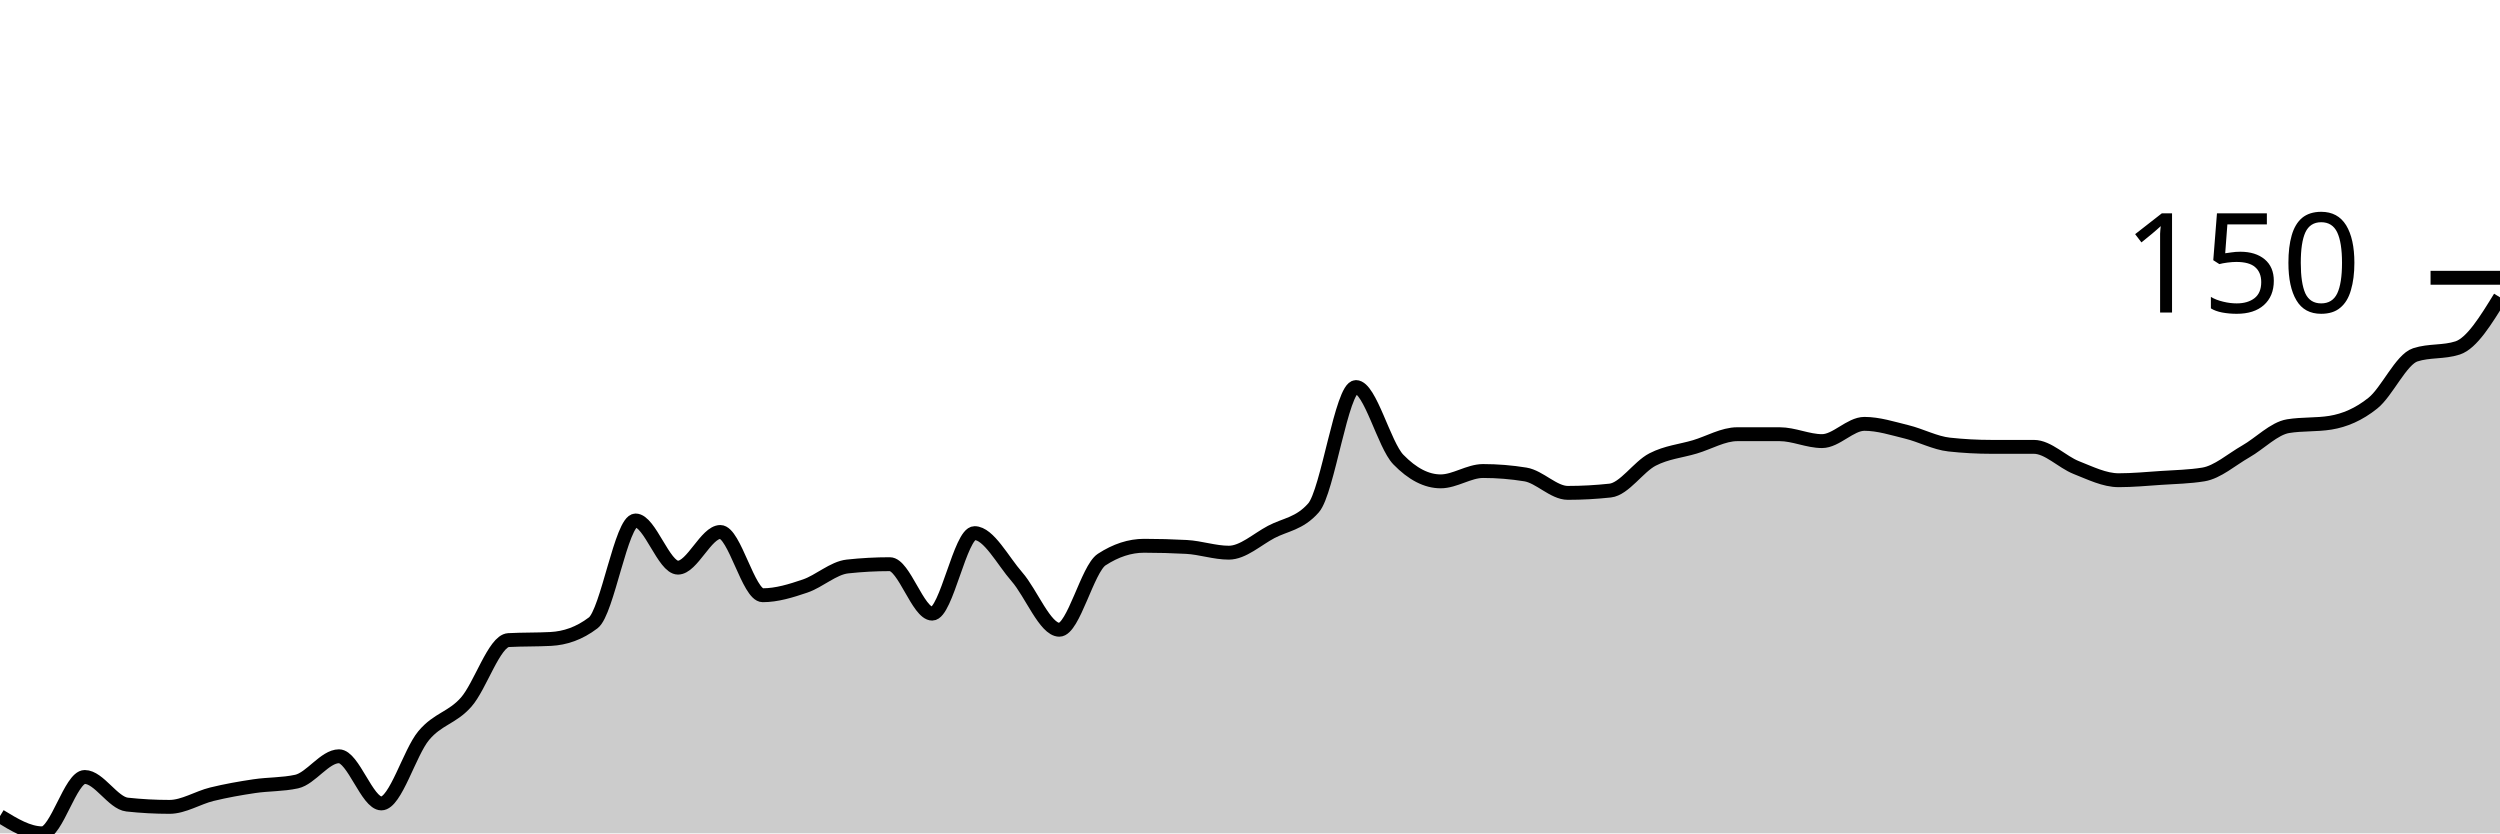
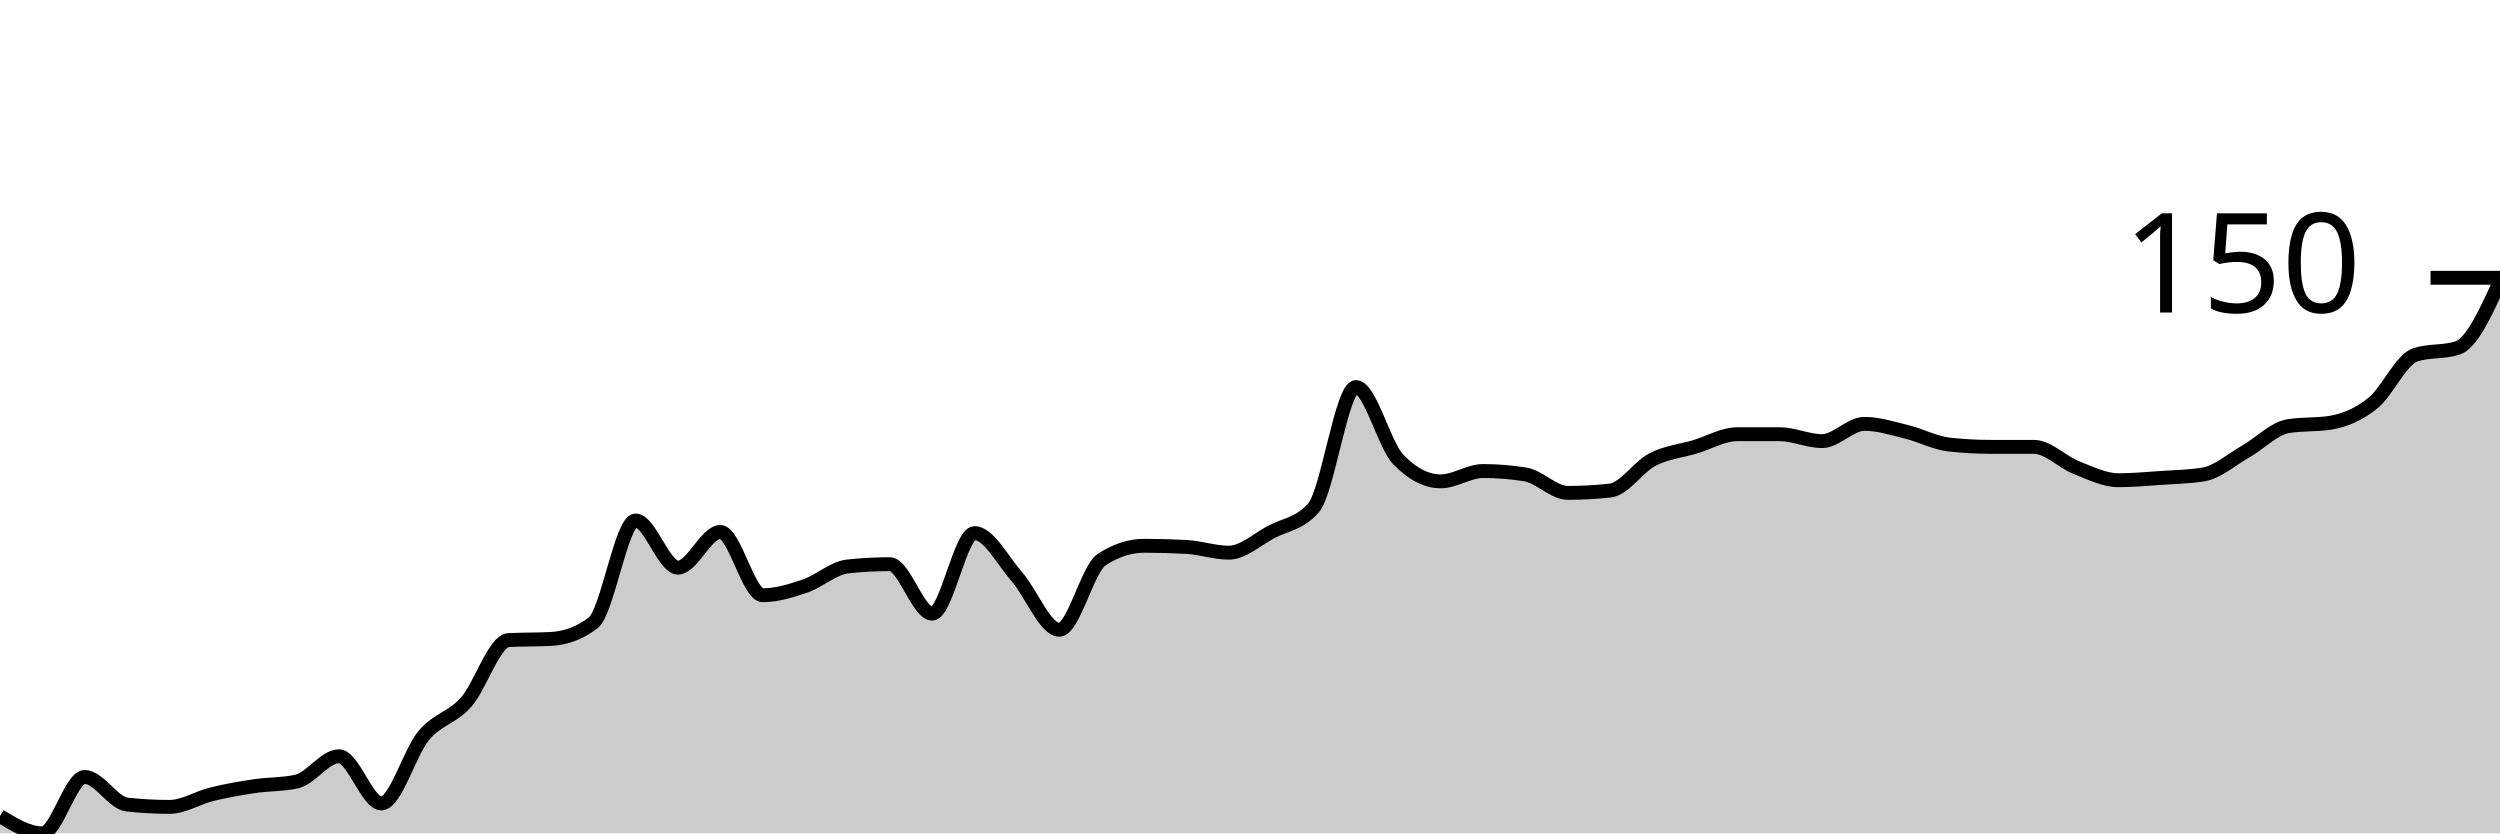
<svg xmlns="http://www.w3.org/2000/svg" viewBox="0 0 180 60">
  <g transform="translate(0,20)">
-     <path class="area" fill="rgba(0, 0, 0, 0.2)" d="M0,38.758C1.017,39.379,2.034,40,3.051,40C4.068,40,5.085,35.942,6.102,35.942C7.119,35.942,8.136,37.819,9.153,37.93C10.169,38.04,11.186,38.095,12.203,38.095C13.22,38.095,14.237,37.433,15.254,37.184C16.271,36.936,17.288,36.756,18.305,36.605C19.322,36.453,20.339,36.494,21.356,36.273C22.373,36.052,23.39,34.451,24.407,34.451C25.424,34.451,26.441,37.847,27.458,37.847C28.475,37.847,29.492,34.175,30.508,32.961C31.525,31.746,32.542,31.705,33.559,30.559C34.576,29.413,35.593,26.142,36.61,26.087C37.627,26.032,38.644,26.059,39.661,26.004C40.678,25.949,41.695,25.618,42.712,24.845C43.729,24.072,44.746,17.474,45.763,17.474C46.78,17.474,47.797,20.87,48.814,20.87C49.831,20.87,50.847,18.302,51.864,18.302C52.881,18.302,53.898,22.857,54.915,22.857C55.932,22.857,56.949,22.54,57.966,22.195C58.983,21.85,60,20.897,61.017,20.787C62.034,20.676,63.051,20.621,64.068,20.621C65.085,20.621,66.102,24.182,67.119,24.182C68.136,24.182,69.153,18.385,70.169,18.385C71.186,18.385,72.203,20.373,73.22,21.532C74.237,22.692,75.254,25.342,76.271,25.342C77.288,25.342,78.305,20.952,79.322,20.29C80.339,19.627,81.356,19.296,82.373,19.296C83.39,19.296,84.407,19.324,85.424,19.379C86.441,19.434,87.458,19.793,88.475,19.793C89.492,19.793,90.508,18.841,91.525,18.302C92.542,17.764,93.559,17.723,94.576,16.563C95.593,15.404,96.61,7.867,97.627,7.867C98.644,7.867,99.661,12.036,100.678,13.085C101.695,14.134,102.712,14.658,103.729,14.658C104.746,14.658,105.763,13.913,106.78,13.913C107.797,13.913,108.814,13.996,109.831,14.161C110.847,14.327,111.864,15.487,112.881,15.487C113.898,15.487,114.915,15.431,115.932,15.321C116.949,15.21,117.966,13.609,118.983,13.085C120,12.56,121.017,12.478,122.034,12.174C123.051,11.87,124.068,11.263,125.085,11.263C126.102,11.263,127.119,11.263,128.136,11.263C129.153,11.263,130.169,11.76,131.186,11.76C132.203,11.76,133.22,10.518,134.237,10.518C135.254,10.518,136.271,10.849,137.288,11.097C138.305,11.346,139.322,11.898,140.339,12.008C141.356,12.119,142.373,12.174,143.39,12.174C144.407,12.174,145.424,12.174,146.441,12.174C147.458,12.174,148.475,13.264,149.492,13.665C150.508,14.065,151.525,14.576,152.542,14.576C153.559,14.576,154.576,14.479,155.593,14.41C156.61,14.341,157.627,14.327,158.644,14.161C159.661,13.996,160.678,13.085,161.695,12.505C162.712,11.925,163.729,10.849,164.746,10.683C165.763,10.518,166.78,10.6,167.797,10.435C168.814,10.269,169.831,9.841,170.847,9.027C171.864,8.213,172.881,5.88,173.898,5.549C174.915,5.217,175.932,5.383,176.949,5.052C177.966,4.72,178.983,3.064,180,1.408L180,40C178.983,40,177.966,40,176.949,40C175.932,40,174.915,40,173.898,40C172.881,40,171.864,40,170.847,40C169.831,40,168.814,40,167.797,40C166.78,40,165.763,40,164.746,40C163.729,40,162.712,40,161.695,40C160.678,40,159.661,40,158.644,40C157.627,40,156.61,40,155.593,40C154.576,40,153.559,40,152.542,40C151.525,40,150.508,40,149.492,40C148.475,40,147.458,40,146.441,40C145.424,40,144.407,40,143.39,40C142.373,40,141.356,40,140.339,40C139.322,40,138.305,40,137.288,40C136.271,40,135.254,40,134.237,40C133.22,40,132.203,40,131.186,40C130.169,40,129.153,40,128.136,40C127.119,40,126.102,40,125.085,40C124.068,40,123.051,40,122.034,40C121.017,40,120,40,118.983,40C117.966,40,116.949,40,115.932,40C114.915,40,113.898,40,112.881,40C111.864,40,110.847,40,109.831,40C108.814,40,107.797,40,106.78,40C105.763,40,104.746,40,103.729,40C102.712,40,101.695,40,100.678,40C99.661,40,98.644,40,97.627,40C96.61,40,95.593,40,94.576,40C93.559,40,92.542,40,91.525,40C90.508,40,89.492,40,88.475,40C87.458,40,86.441,40,85.424,40C84.407,40,83.39,40,82.373,40C81.356,40,80.339,40,79.322,40C78.305,40,77.288,40,76.271,40C75.254,40,74.237,40,73.22,40C72.203,40,71.186,40,70.169,40C69.153,40,68.136,40,67.119,40C66.102,40,65.085,40,64.068,40C63.051,40,62.034,40,61.017,40C60,40,58.983,40,57.966,40C56.949,40,55.932,40,54.915,40C53.898,40,52.881,40,51.864,40C50.847,40,49.831,40,48.814,40C47.797,40,46.78,40,45.763,40C44.746,40,43.729,40,42.712,40C41.695,40,40.678,40,39.661,40C38.644,40,37.627,40,36.61,40C35.593,40,34.576,40,33.559,40C32.542,40,31.525,40,30.508,40C29.492,40,28.475,40,27.458,40C26.441,40,25.424,40,24.407,40C23.39,40,22.373,40,21.356,40C20.339,40,19.322,40,18.305,40C17.288,40,16.271,40,15.254,40C14.237,40,13.22,40,12.203,40C11.186,40,10.169,40,9.153,40C8.136,40,7.119,40,6.102,40C5.085,40,4.068,40,3.051,40C2.034,40,1.017,40,0,40Z" />
-     <path class="line" stroke="black" fill="none" d="M0,38.758C1.017,39.379,2.034,40,3.051,40C4.068,40,5.085,35.942,6.102,35.942C7.119,35.942,8.136,37.819,9.153,37.93C10.169,38.04,11.186,38.095,12.203,38.095C13.22,38.095,14.237,37.433,15.254,37.184C16.271,36.936,17.288,36.756,18.305,36.605C19.322,36.453,20.339,36.494,21.356,36.273C22.373,36.052,23.39,34.451,24.407,34.451C25.424,34.451,26.441,37.847,27.458,37.847C28.475,37.847,29.492,34.175,30.508,32.961C31.525,31.746,32.542,31.705,33.559,30.559C34.576,29.413,35.593,26.142,36.61,26.087C37.627,26.032,38.644,26.059,39.661,26.004C40.678,25.949,41.695,25.618,42.712,24.845C43.729,24.072,44.746,17.474,45.763,17.474C46.78,17.474,47.797,20.87,48.814,20.87C49.831,20.87,50.847,18.302,51.864,18.302C52.881,18.302,53.898,22.857,54.915,22.857C55.932,22.857,56.949,22.54,57.966,22.195C58.983,21.85,60,20.897,61.017,20.787C62.034,20.676,63.051,20.621,64.068,20.621C65.085,20.621,66.102,24.182,67.119,24.182C68.136,24.182,69.153,18.385,70.169,18.385C71.186,18.385,72.203,20.373,73.22,21.532C74.237,22.692,75.254,25.342,76.271,25.342C77.288,25.342,78.305,20.952,79.322,20.29C80.339,19.627,81.356,19.296,82.373,19.296C83.39,19.296,84.407,19.324,85.424,19.379C86.441,19.434,87.458,19.793,88.475,19.793C89.492,19.793,90.508,18.841,91.525,18.302C92.542,17.764,93.559,17.723,94.576,16.563C95.593,15.404,96.61,7.867,97.627,7.867C98.644,7.867,99.661,12.036,100.678,13.085C101.695,14.134,102.712,14.658,103.729,14.658C104.746,14.658,105.763,13.913,106.78,13.913C107.797,13.913,108.814,13.996,109.831,14.161C110.847,14.327,111.864,15.487,112.881,15.487C113.898,15.487,114.915,15.431,115.932,15.321C116.949,15.21,117.966,13.609,118.983,13.085C120,12.56,121.017,12.478,122.034,12.174C123.051,11.87,124.068,11.263,125.085,11.263C126.102,11.263,127.119,11.263,128.136,11.263C129.153,11.263,130.169,11.76,131.186,11.76C132.203,11.76,133.22,10.518,134.237,10.518C135.254,10.518,136.271,10.849,137.288,11.097C138.305,11.346,139.322,11.898,140.339,12.008C141.356,12.119,142.373,12.174,143.39,12.174C144.407,12.174,145.424,12.174,146.441,12.174C147.458,12.174,148.475,13.264,149.492,13.665C150.508,14.065,151.525,14.576,152.542,14.576C153.559,14.576,154.576,14.479,155.593,14.41C156.61,14.341,157.627,14.327,158.644,14.161C159.661,13.996,160.678,13.085,161.695,12.505C162.712,11.925,163.729,10.849,164.746,10.683C165.763,10.518,166.78,10.6,167.797,10.435C168.814,10.269,169.831,9.841,170.847,9.027C171.864,8.213,172.881,5.88,173.898,5.549C174.915,5.217,175.932,5.383,176.949,5.052C177.966,4.72,178.983,3.064,180,1.408" />
+     <path class="area" fill="rgba(0, 0, 0, 0.2)" d="M0,38.758C1.017,39.379,2.034,40,3.051,40C4.068,40,5.085,35.942,6.102,35.942C7.119,35.942,8.136,37.819,9.153,37.93C10.169,38.04,11.186,38.095,12.203,38.095C13.22,38.095,14.237,37.433,15.254,37.184C16.271,36.936,17.288,36.756,18.305,36.605C19.322,36.453,20.339,36.494,21.356,36.273C22.373,36.052,23.39,34.451,24.407,34.451C25.424,34.451,26.441,37.847,27.458,37.847C28.475,37.847,29.492,34.175,30.508,32.961C31.525,31.746,32.542,31.705,33.559,30.559C34.576,29.413,35.593,26.142,36.61,26.087C37.627,26.032,38.644,26.059,39.661,26.004C40.678,25.949,41.695,25.618,42.712,24.845C43.729,24.072,44.746,17.474,45.763,17.474C46.78,17.474,47.797,20.87,48.814,20.87C49.831,20.87,50.847,18.302,51.864,18.302C52.881,18.302,53.898,22.857,54.915,22.857C55.932,22.857,56.949,22.54,57.966,22.195C58.983,21.85,60,20.897,61.017,20.787C62.034,20.676,63.051,20.621,64.068,20.621C65.085,20.621,66.102,24.182,67.119,24.182C68.136,24.182,69.153,18.385,70.169,18.385C71.186,18.385,72.203,20.373,73.22,21.532C74.237,22.692,75.254,25.342,76.271,25.342C77.288,25.342,78.305,20.952,79.322,20.29C80.339,19.627,81.356,19.296,82.373,19.296C83.39,19.296,84.407,19.324,85.424,19.379C86.441,19.434,87.458,19.793,88.475,19.793C89.492,19.793,90.508,18.841,91.525,18.302C92.542,17.764,93.559,17.723,94.576,16.563C95.593,15.404,96.61,7.867,97.627,7.867C98.644,7.867,99.661,12.036,100.678,13.085C101.695,14.134,102.712,14.658,103.729,14.658C104.746,14.658,105.763,13.913,106.78,13.913C107.797,13.913,108.814,13.996,109.831,14.161C110.847,14.327,111.864,15.487,112.881,15.487C113.898,15.487,114.915,15.431,115.932,15.321C116.949,15.21,117.966,13.609,118.983,13.085C120,12.56,121.017,12.478,122.034,12.174C123.051,11.87,124.068,11.263,125.085,11.263C126.102,11.263,127.119,11.263,128.136,11.263C129.153,11.263,130.169,11.76,131.186,11.76C132.203,11.76,133.22,10.518,134.237,10.518C135.254,10.518,136.271,10.849,137.288,11.097C138.305,11.346,139.322,11.898,140.339,12.008C141.356,12.119,142.373,12.174,143.39,12.174C144.407,12.174,145.424,12.174,146.441,12.174C147.458,12.174,148.475,13.264,149.492,13.665C150.508,14.065,151.525,14.576,152.542,14.576C153.559,14.576,154.576,14.479,155.593,14.41C156.61,14.341,157.627,14.327,158.644,14.161C159.661,13.996,160.678,13.085,161.695,12.505C162.712,11.925,163.729,10.849,164.746,10.683C165.763,10.518,166.78,10.6,167.797,10.435C168.814,10.269,169.831,9.841,170.847,9.027C171.864,8.213,172.881,5.88,173.898,5.549C174.915,5.217,175.932,5.383,176.949,5.052C177.966,4.72,178.983,2.484,180,0.248L180,40C178.983,40,177.966,40,176.949,40C175.932,40,174.915,40,173.898,40C172.881,40,171.864,40,170.847,40C169.831,40,168.814,40,167.797,40C166.78,40,165.763,40,164.746,40C163.729,40,162.712,40,161.695,40C160.678,40,159.661,40,158.644,40C157.627,40,156.61,40,155.593,40C154.576,40,153.559,40,152.542,40C151.525,40,150.508,40,149.492,40C148.475,40,147.458,40,146.441,40C145.424,40,144.407,40,143.39,40C142.373,40,141.356,40,140.339,40C139.322,40,138.305,40,137.288,40C136.271,40,135.254,40,134.237,40C133.22,40,132.203,40,131.186,40C130.169,40,129.153,40,128.136,40C127.119,40,126.102,40,125.085,40C124.068,40,123.051,40,122.034,40C121.017,40,120,40,118.983,40C117.966,40,116.949,40,115.932,40C114.915,40,113.898,40,112.881,40C111.864,40,110.847,40,109.831,40C108.814,40,107.797,40,106.78,40C105.763,40,104.746,40,103.729,40C102.712,40,101.695,40,100.678,40C99.661,40,98.644,40,97.627,40C96.61,40,95.593,40,94.576,40C93.559,40,92.542,40,91.525,40C90.508,40,89.492,40,88.475,40C87.458,40,86.441,40,85.424,40C84.407,40,83.39,40,82.373,40C81.356,40,80.339,40,79.322,40C78.305,40,77.288,40,76.271,40C75.254,40,74.237,40,73.22,40C72.203,40,71.186,40,70.169,40C69.153,40,68.136,40,67.119,40C66.102,40,65.085,40,64.068,40C63.051,40,62.034,40,61.017,40C60,40,58.983,40,57.966,40C56.949,40,55.932,40,54.915,40C53.898,40,52.881,40,51.864,40C50.847,40,49.831,40,48.814,40C47.797,40,46.78,40,45.763,40C44.746,40,43.729,40,42.712,40C41.695,40,40.678,40,39.661,40C38.644,40,37.627,40,36.61,40C35.593,40,34.576,40,33.559,40C32.542,40,31.525,40,30.508,40C29.492,40,28.475,40,27.458,40C26.441,40,25.424,40,24.407,40C23.39,40,22.373,40,21.356,40C20.339,40,19.322,40,18.305,40C17.288,40,16.271,40,15.254,40C14.237,40,13.22,40,12.203,40C11.186,40,10.169,40,9.153,40C8.136,40,7.119,40,6.102,40C5.085,40,4.068,40,3.051,40C2.034,40,1.017,40,0,40Z" />
+     <path class="line" stroke="black" fill="none" d="M0,38.758C1.017,39.379,2.034,40,3.051,40C4.068,40,5.085,35.942,6.102,35.942C7.119,35.942,8.136,37.819,9.153,37.93C10.169,38.04,11.186,38.095,12.203,38.095C13.22,38.095,14.237,37.433,15.254,37.184C16.271,36.936,17.288,36.756,18.305,36.605C19.322,36.453,20.339,36.494,21.356,36.273C22.373,36.052,23.39,34.451,24.407,34.451C25.424,34.451,26.441,37.847,27.458,37.847C28.475,37.847,29.492,34.175,30.508,32.961C31.525,31.746,32.542,31.705,33.559,30.559C34.576,29.413,35.593,26.142,36.61,26.087C37.627,26.032,38.644,26.059,39.661,26.004C40.678,25.949,41.695,25.618,42.712,24.845C43.729,24.072,44.746,17.474,45.763,17.474C46.78,17.474,47.797,20.87,48.814,20.87C49.831,20.87,50.847,18.302,51.864,18.302C52.881,18.302,53.898,22.857,54.915,22.857C55.932,22.857,56.949,22.54,57.966,22.195C58.983,21.85,60,20.897,61.017,20.787C62.034,20.676,63.051,20.621,64.068,20.621C65.085,20.621,66.102,24.182,67.119,24.182C68.136,24.182,69.153,18.385,70.169,18.385C71.186,18.385,72.203,20.373,73.22,21.532C74.237,22.692,75.254,25.342,76.271,25.342C77.288,25.342,78.305,20.952,79.322,20.29C80.339,19.627,81.356,19.296,82.373,19.296C83.39,19.296,84.407,19.324,85.424,19.379C86.441,19.434,87.458,19.793,88.475,19.793C89.492,19.793,90.508,18.841,91.525,18.302C92.542,17.764,93.559,17.723,94.576,16.563C95.593,15.404,96.61,7.867,97.627,7.867C98.644,7.867,99.661,12.036,100.678,13.085C101.695,14.134,102.712,14.658,103.729,14.658C104.746,14.658,105.763,13.913,106.78,13.913C107.797,13.913,108.814,13.996,109.831,14.161C110.847,14.327,111.864,15.487,112.881,15.487C113.898,15.487,114.915,15.431,115.932,15.321C116.949,15.21,117.966,13.609,118.983,13.085C120,12.56,121.017,12.478,122.034,12.174C123.051,11.87,124.068,11.263,125.085,11.263C126.102,11.263,127.119,11.263,128.136,11.263C129.153,11.263,130.169,11.76,131.186,11.76C132.203,11.76,133.22,10.518,134.237,10.518C135.254,10.518,136.271,10.849,137.288,11.097C138.305,11.346,139.322,11.898,140.339,12.008C141.356,12.119,142.373,12.174,143.39,12.174C144.407,12.174,145.424,12.174,146.441,12.174C147.458,12.174,148.475,13.264,149.492,13.665C150.508,14.065,151.525,14.576,152.542,14.576C153.559,14.576,154.576,14.479,155.593,14.41C156.61,14.341,157.627,14.327,158.644,14.161C159.661,13.996,160.678,13.085,161.695,12.505C162.712,11.925,163.729,10.849,164.746,10.683C165.763,10.518,166.78,10.6,167.797,10.435C168.814,10.269,169.831,9.841,170.847,9.027C171.864,8.213,172.881,5.88,173.898,5.549C174.915,5.217,175.932,5.383,176.949,5.052C177.966,4.72,178.983,2.484,180,0.248" />
    <path class="axis-ceiling" stroke-width="1" stroke="black" fill="none" d="M175,0L180,0" />
    <text class="axis-ceiling-label" font-family="sans-serif" text-anchor="end" font-size="10px" x="170" y="2.5">150</text>
  </g>
</svg>
